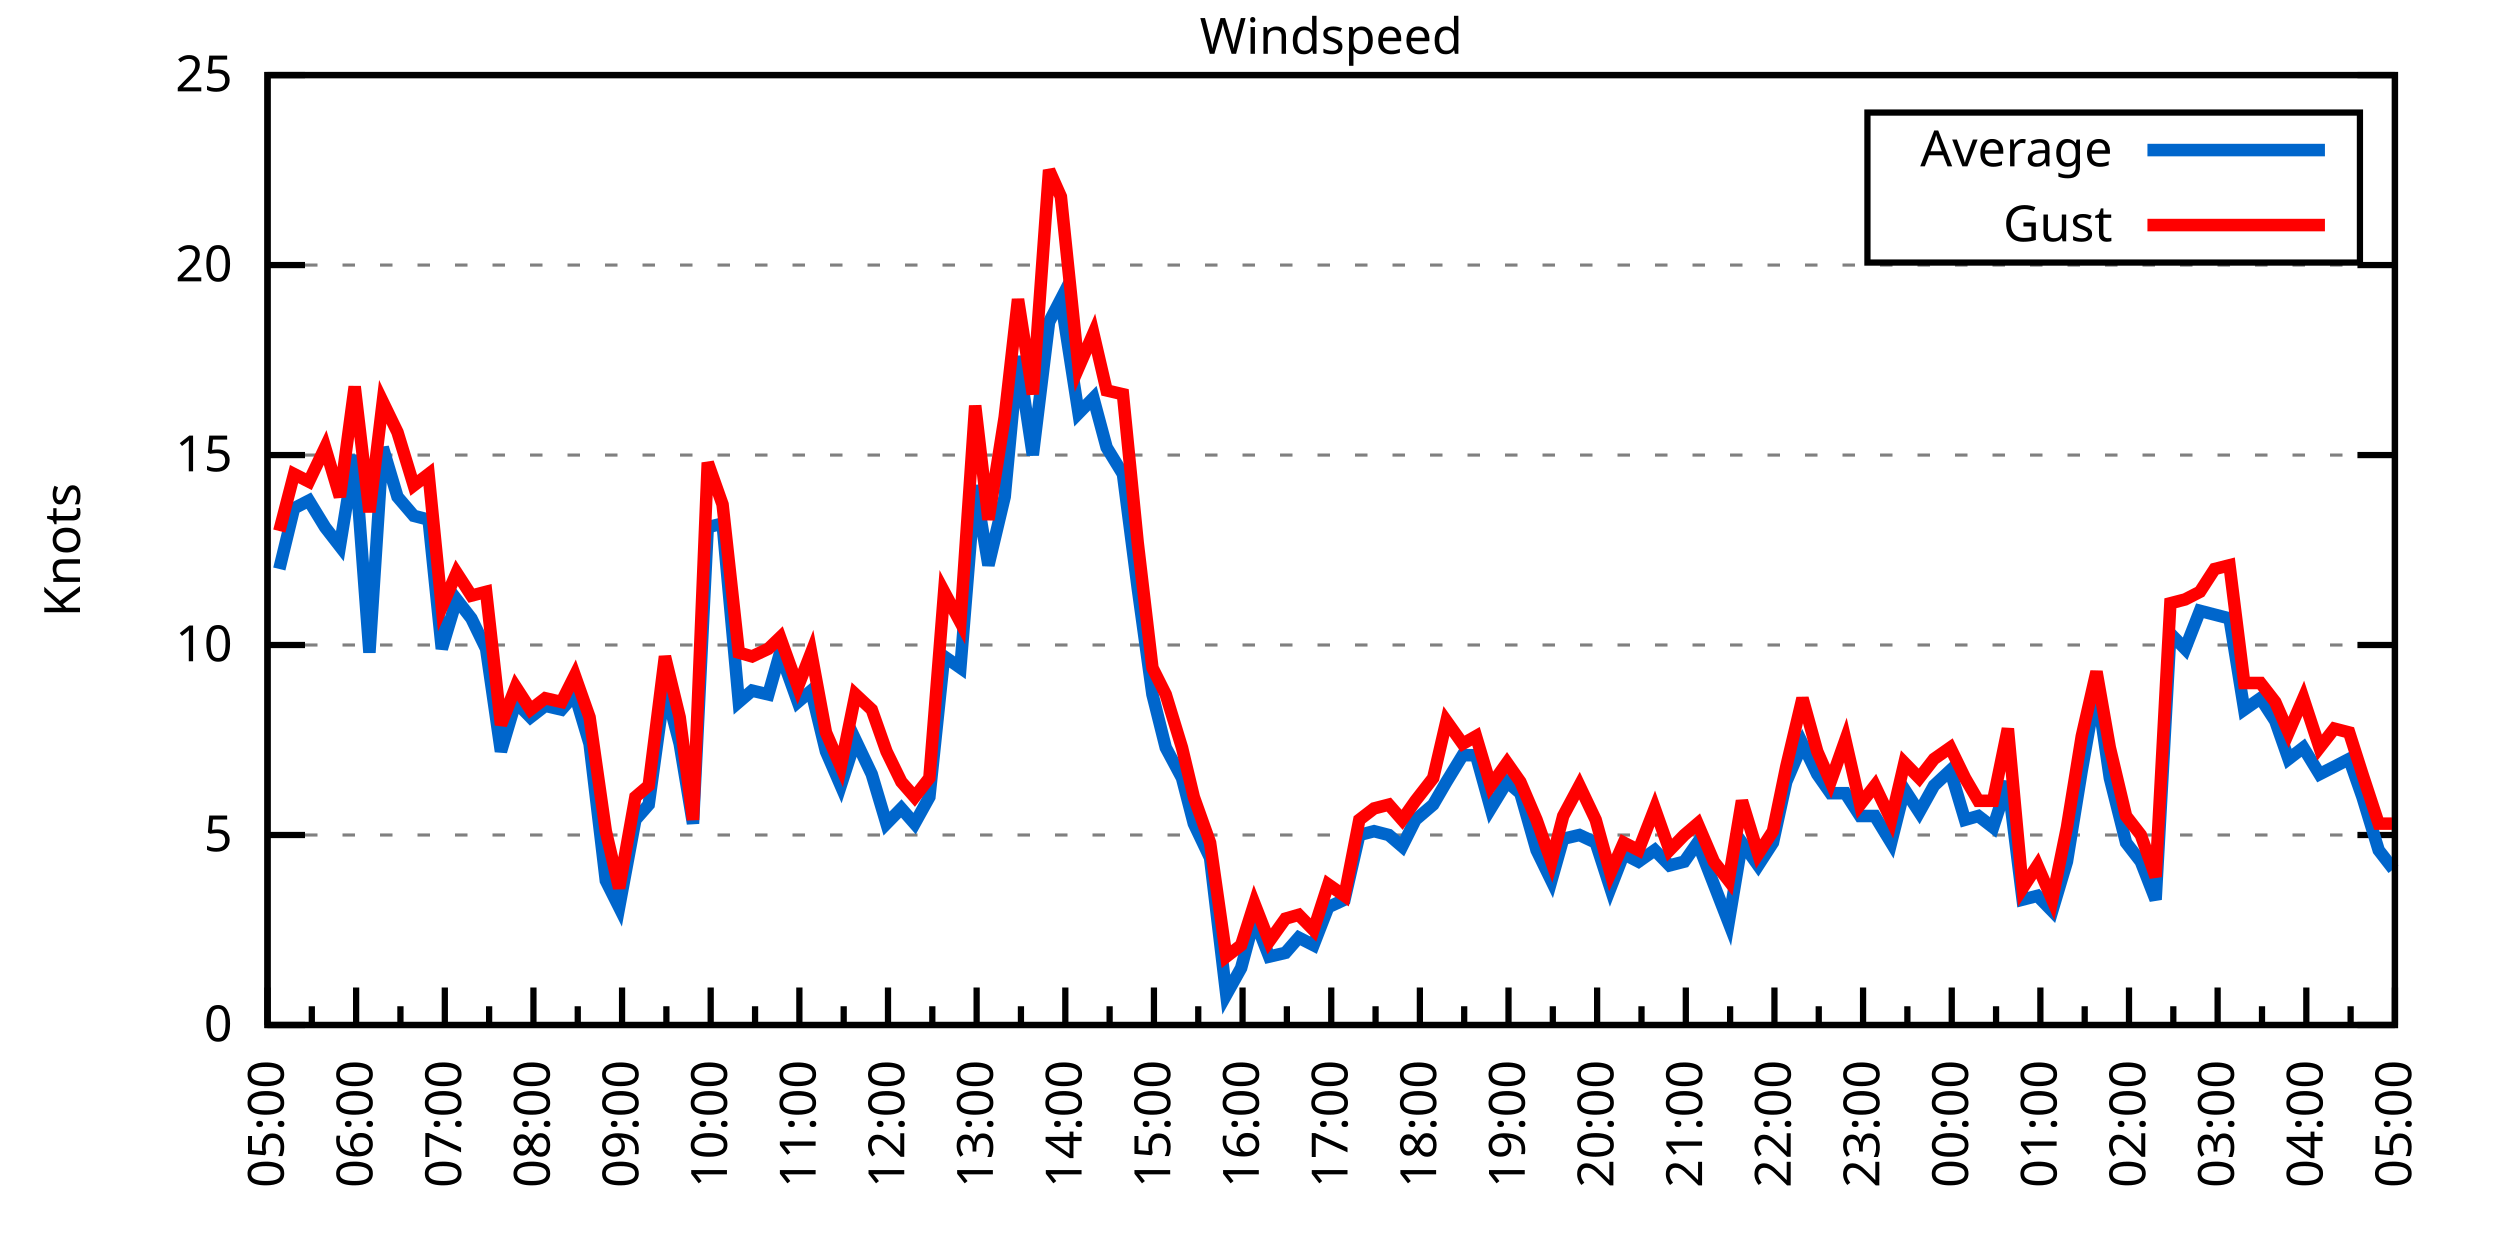
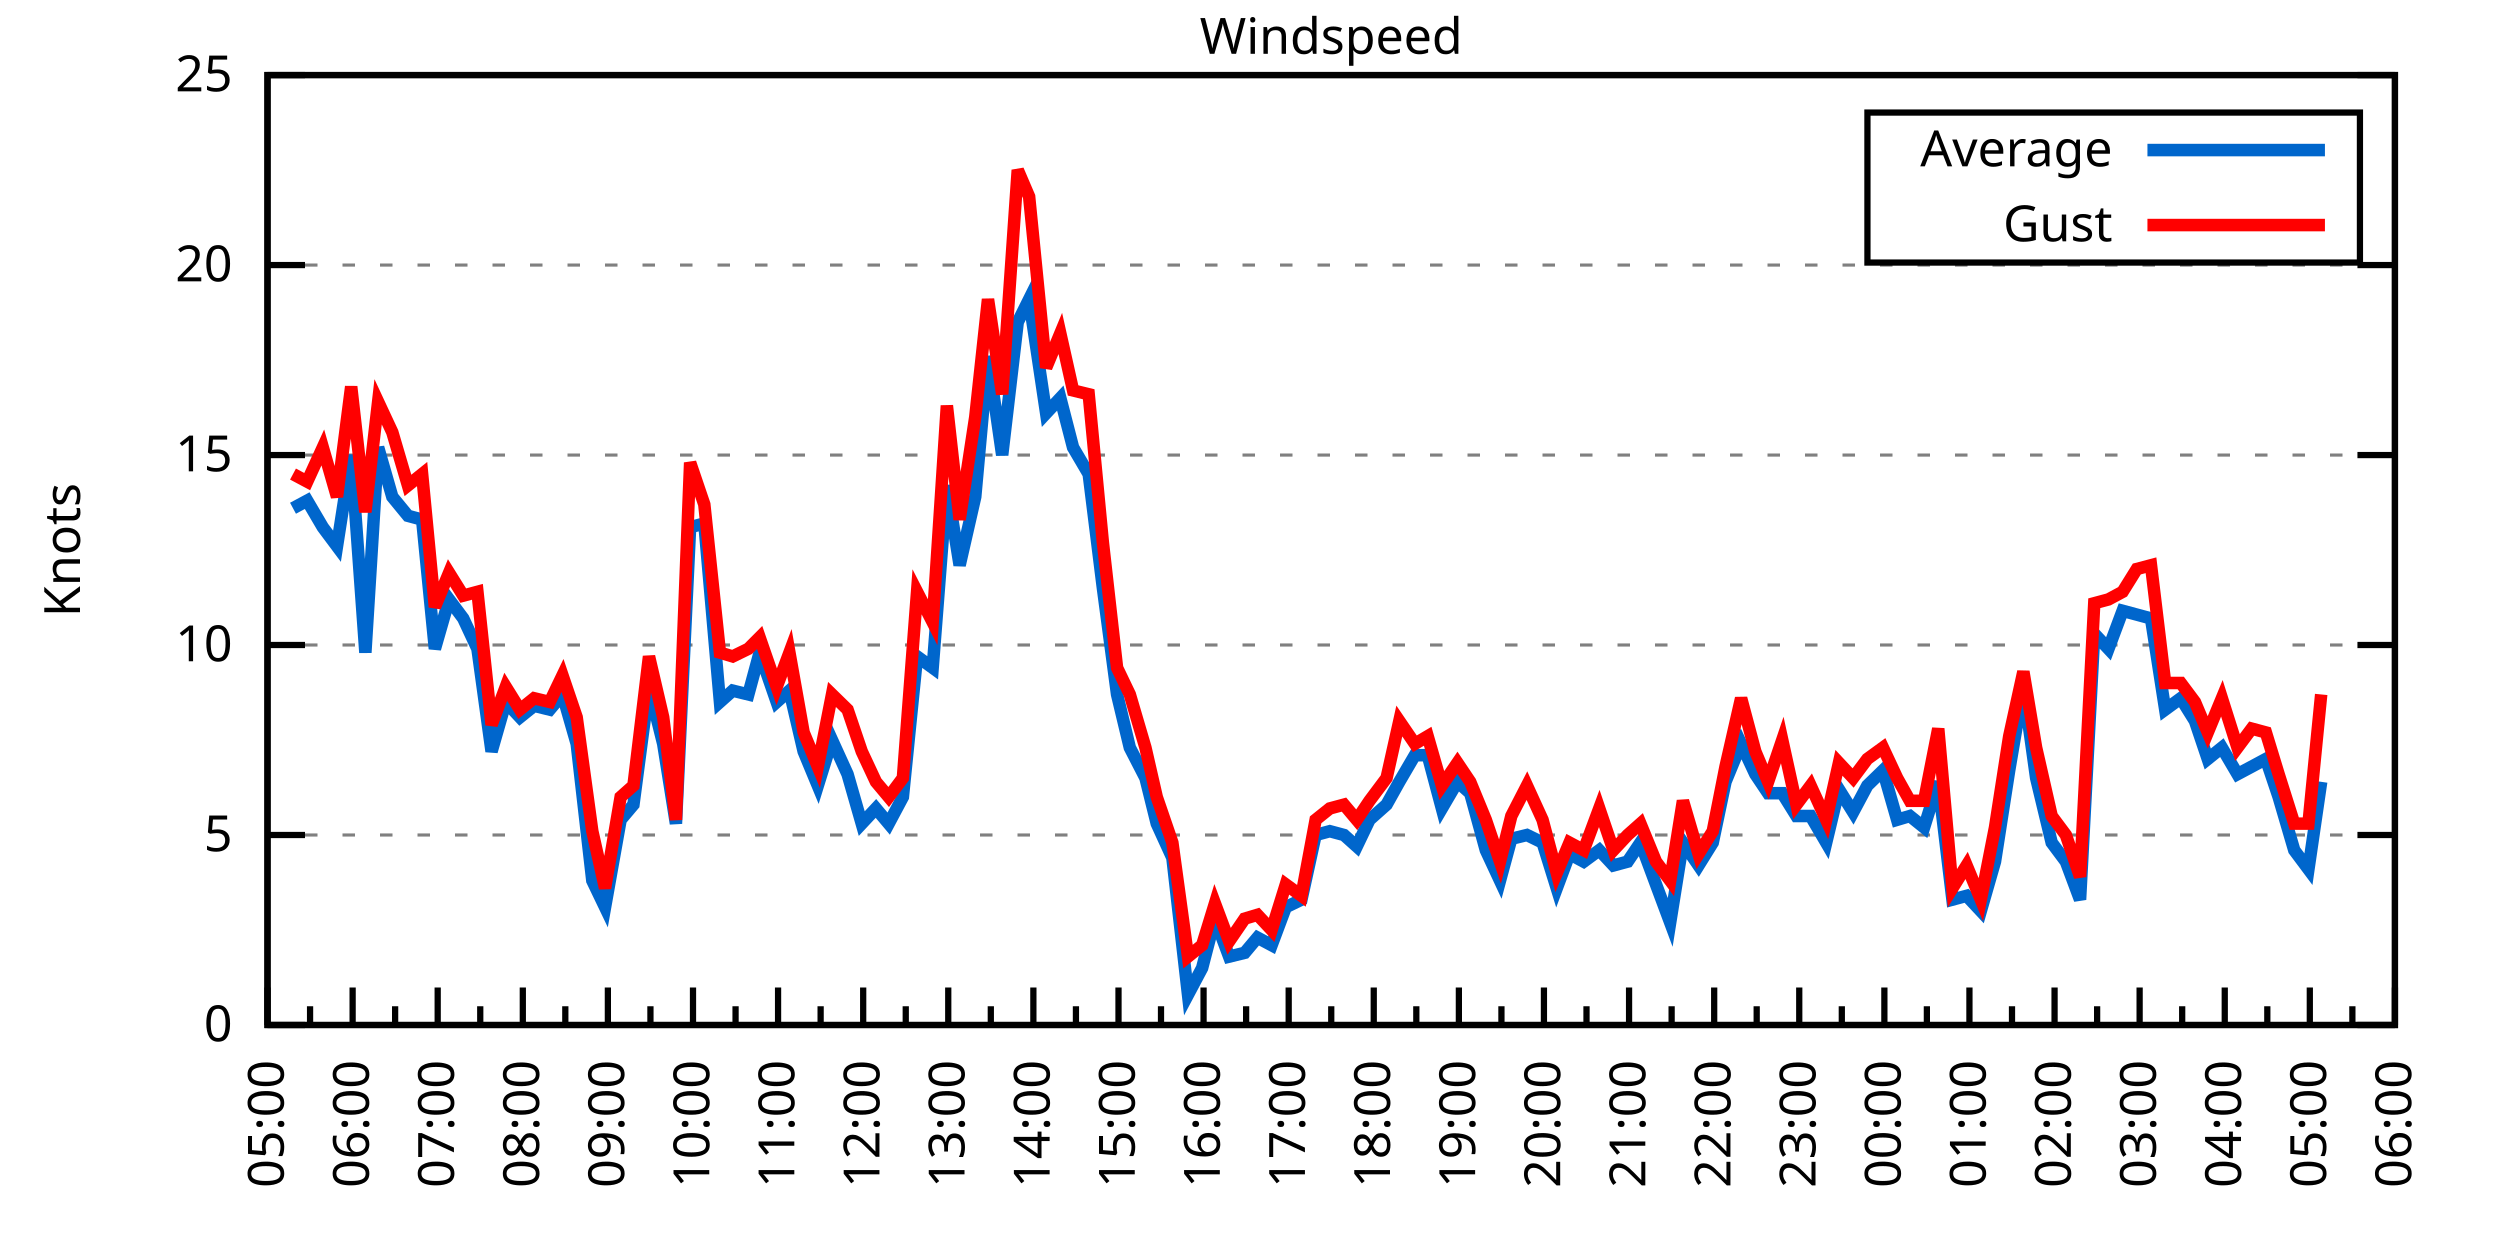
<svg xmlns="http://www.w3.org/2000/svg" xmlns:xlink="http://www.w3.org/1999/xlink" width="400" height="200" viewBox="0 0 400 200">
  <g id="gnuplot_canvas">
    <rect x="0" y="0" width="400" height="200" fill="none" />
    <defs>
      <circle id="gpDot" r="0.5" stroke-width="0.5" stroke="currentColor" />
      <path id="gpPt0" stroke-width="0.333" stroke="currentColor" d="M-1,0 h2 M0,-1 v2" />
      <path id="gpPt1" stroke-width="0.333" stroke="currentColor" d="M-1,-1 L1,1 M1,-1 L-1,1" />
      <path id="gpPt2" stroke-width="0.333" stroke="currentColor" d="M-1,0 L1,0 M0,-1 L0,1 M-1,-1 L1,1 M-1,1 L1,-1" />
      <rect id="gpPt3" stroke-width="0.333" stroke="currentColor" x="-1" y="-1" width="2" height="2" />
      <rect id="gpPt4" stroke-width="0.333" stroke="currentColor" fill="currentColor" x="-1" y="-1" width="2" height="2" />
      <circle id="gpPt5" stroke-width="0.333" stroke="currentColor" cx="0" cy="0" r="1" />
      <use xlink:href="#gpPt5" id="gpPt6" fill="currentColor" stroke="none" />
      <path id="gpPt7" stroke-width="0.333" stroke="currentColor" d="M0,-1.33 L-1.33,0.67 L1.33,0.67 z" />
      <use xlink:href="#gpPt7" id="gpPt8" fill="currentColor" stroke="none" />
      <use xlink:href="#gpPt7" id="gpPt9" stroke="currentColor" transform="rotate(180)" />
      <use xlink:href="#gpPt9" id="gpPt10" fill="currentColor" stroke="none" />
      <use xlink:href="#gpPt3" id="gpPt11" stroke="currentColor" transform="rotate(45)" />
      <use xlink:href="#gpPt11" id="gpPt12" fill="currentColor" stroke="none" />
      <path id="gpPt13" stroke-width="0.333" stroke="currentColor" d="M0,1.330 L1.265,0.411 L0.782,-1.067 L-0.782,-1.076 L-1.265,0.411 z" />
      <use xlink:href="#gpPt13" id="gpPt14" fill="currentColor" stroke="none" />
      <filter id="textbox" filterUnits="objectBoundingBox" x="0" y="0" height="1" width="1">
        <feFlood flood-color="white" flood-opacity="1" result="bgnd" />
        <feComposite in="SourceGraphic" in2="bgnd" operator="atop" />
      </filter>
      <filter id="greybox" filterUnits="objectBoundingBox" x="0" y="0" height="1" width="1">
        <feFlood flood-color="lightgrey" flood-opacity="1" result="grey" />
        <feComposite in="SourceGraphic" in2="grey" operator="atop" />
      </filter>
    </defs>
    <g fill="none" color="white" stroke="currentColor" stroke-width="1.00" stroke-linecap="butt" stroke-linejoin="miter">
</g>
    <g fill="none" color="black" stroke="currentColor" stroke-width="1.00" stroke-linecap="butt" stroke-linejoin="miter">
      <g stroke="none" shape-rendering="crispEdges">
        <polygon fill="rgb(255, 255, 255)" points="42.80,164.00 383.18,164.00 383.18,12.02 42.80,12.02 " />
      </g>
    </g>
    <g fill="none" color="black" stroke="currentColor" stroke-width="1.00" stroke-linecap="butt" stroke-linejoin="miter">
</g>
    <g fill="none" color="black" stroke="black" stroke-width="0.50" stroke-linecap="butt" stroke-linejoin="miter">
</g>
    <g fill="none" color="gray" stroke="currentColor" stroke-width="0.50" stroke-linecap="butt" stroke-linejoin="miter">
      <path stroke="gray" stroke-dasharray="2,4" class="gridline" d="M42.80,164.00 L383.19,164.00  " />
    </g>
    <g fill="none" color="gray" stroke="gray" stroke-width="1.00" stroke-linecap="butt" stroke-linejoin="miter">
</g>
    <g fill="none" color="black" stroke="currentColor" stroke-width="1.00" stroke-linecap="butt" stroke-linejoin="miter">
      <path stroke="black" d="M42.80,164.00 L48.80,164.00 M383.19,164.00 L377.19,164.00  " />
      <g transform="translate(37.20,166.60)" stroke="none" fill="black" font-family="Sans" font-size="8.00" text-anchor="end">
        <text>
          <tspan font-family="Sans"> 0</tspan>
        </text>
      </g>
    </g>
    <g fill="none" color="black" stroke="currentColor" stroke-width="1.00" stroke-linecap="butt" stroke-linejoin="miter">
</g>
    <g fill="none" color="black" stroke="black" stroke-width="0.50" stroke-linecap="butt" stroke-linejoin="miter">
</g>
    <g fill="none" color="gray" stroke="currentColor" stroke-width="0.50" stroke-linecap="butt" stroke-linejoin="miter">
      <path stroke="gray" stroke-dasharray="2,4" class="gridline" d="M42.80,133.60 L383.19,133.60  " />
    </g>
    <g fill="none" color="gray" stroke="gray" stroke-width="1.00" stroke-linecap="butt" stroke-linejoin="miter">
</g>
    <g fill="none" color="black" stroke="currentColor" stroke-width="1.00" stroke-linecap="butt" stroke-linejoin="miter">
      <path stroke="black" d="M42.80,133.60 L48.80,133.60 M383.19,133.60 L377.19,133.60  " />
      <g transform="translate(37.20,136.20)" stroke="none" fill="black" font-family="Sans" font-size="8.00" text-anchor="end">
        <text>
          <tspan font-family="Sans"> 5</tspan>
        </text>
      </g>
    </g>
    <g fill="none" color="black" stroke="currentColor" stroke-width="1.00" stroke-linecap="butt" stroke-linejoin="miter">
</g>
    <g fill="none" color="black" stroke="black" stroke-width="0.50" stroke-linecap="butt" stroke-linejoin="miter">
</g>
    <g fill="none" color="gray" stroke="currentColor" stroke-width="0.50" stroke-linecap="butt" stroke-linejoin="miter">
      <path stroke="gray" stroke-dasharray="2,4" class="gridline" d="M42.80,103.20 L383.19,103.20  " />
    </g>
    <g fill="none" color="gray" stroke="gray" stroke-width="1.00" stroke-linecap="butt" stroke-linejoin="miter">
</g>
    <g fill="none" color="black" stroke="currentColor" stroke-width="1.00" stroke-linecap="butt" stroke-linejoin="miter">
      <path stroke="black" d="M42.80,103.20 L48.80,103.20 M383.19,103.20 L377.19,103.20  " />
      <g transform="translate(37.20,105.80)" stroke="none" fill="black" font-family="Sans" font-size="8.00" text-anchor="end">
        <text>
          <tspan font-family="Sans"> 10</tspan>
        </text>
      </g>
    </g>
    <g fill="none" color="black" stroke="currentColor" stroke-width="1.00" stroke-linecap="butt" stroke-linejoin="miter">
</g>
    <g fill="none" color="black" stroke="black" stroke-width="0.50" stroke-linecap="butt" stroke-linejoin="miter">
</g>
    <g fill="none" color="gray" stroke="currentColor" stroke-width="0.50" stroke-linecap="butt" stroke-linejoin="miter">
      <path stroke="gray" stroke-dasharray="2,4" class="gridline" d="M42.80,72.81 L383.19,72.81  " />
    </g>
    <g fill="none" color="gray" stroke="gray" stroke-width="1.00" stroke-linecap="butt" stroke-linejoin="miter">
</g>
    <g fill="none" color="black" stroke="currentColor" stroke-width="1.00" stroke-linecap="butt" stroke-linejoin="miter">
      <path stroke="black" d="M42.80,72.81 L48.80,72.81 M383.19,72.81 L377.19,72.81  " />
      <g transform="translate(37.20,75.41)" stroke="none" fill="black" font-family="Sans" font-size="8.00" text-anchor="end">
        <text>
          <tspan font-family="Sans"> 15</tspan>
        </text>
      </g>
    </g>
    <g fill="none" color="black" stroke="currentColor" stroke-width="1.00" stroke-linecap="butt" stroke-linejoin="miter">
</g>
    <g fill="none" color="black" stroke="black" stroke-width="0.50" stroke-linecap="butt" stroke-linejoin="miter">
</g>
    <g fill="none" color="gray" stroke="currentColor" stroke-width="0.50" stroke-linecap="butt" stroke-linejoin="miter">
      <path stroke="gray" stroke-dasharray="2,4" class="gridline" d="M42.80,42.41 L383.19,42.41  " />
    </g>
    <g fill="none" color="gray" stroke="gray" stroke-width="1.00" stroke-linecap="butt" stroke-linejoin="miter">
</g>
    <g fill="none" color="black" stroke="currentColor" stroke-width="1.00" stroke-linecap="butt" stroke-linejoin="miter">
      <path stroke="black" d="M42.80,42.41 L48.80,42.41 M383.19,42.41 L377.19,42.41  " />
      <g transform="translate(37.20,45.01)" stroke="none" fill="black" font-family="Sans" font-size="8.00" text-anchor="end">
        <text>
          <tspan font-family="Sans"> 20</tspan>
        </text>
      </g>
    </g>
    <g fill="none" color="black" stroke="currentColor" stroke-width="1.00" stroke-linecap="butt" stroke-linejoin="miter">
</g>
    <g fill="none" color="black" stroke="black" stroke-width="0.50" stroke-linecap="butt" stroke-linejoin="miter">
</g>
    <g fill="none" color="gray" stroke="currentColor" stroke-width="0.50" stroke-linecap="butt" stroke-linejoin="miter">
      <path stroke="gray" stroke-dasharray="2,4" class="gridline" d="M42.80,12.01 L383.19,12.01  " />
    </g>
    <g fill="none" color="gray" stroke="gray" stroke-width="1.00" stroke-linecap="butt" stroke-linejoin="miter">
</g>
    <g fill="none" color="black" stroke="currentColor" stroke-width="1.00" stroke-linecap="butt" stroke-linejoin="miter">
      <path stroke="black" d="M42.80,12.01 L48.80,12.01 M383.19,12.01 L377.19,12.01  " />
      <g transform="translate(37.20,14.61)" stroke="none" fill="black" font-family="Sans" font-size="8.00" text-anchor="end">
        <text>
          <tspan font-family="Sans"> 25</tspan>
        </text>
      </g>
    </g>
    <g fill="none" color="black" stroke="currentColor" stroke-width="1.00" stroke-linecap="butt" stroke-linejoin="miter">
      <path stroke="black" d="M42.80,164.00 L42.80,158.00  " />
      <g transform="translate(45.40,169.60) rotate(270)" stroke="none" fill="black" font-family="Sans" font-size="8.00" text-anchor="end">
        <text>
          <tspan font-family="Sans">05:00</tspan>
        </text>
      </g>
    </g>
    <g fill="none" color="black" stroke="currentColor" stroke-width="1.00" stroke-linecap="butt" stroke-linejoin="miter">
-       <path stroke="black" d="M49.89,164.00 L49.89,161.00 M56.98,164.00 L56.98,158.00  " />
-       <g transform="translate(59.58,169.60) rotate(270)" stroke="none" fill="black" font-family="Sans" font-size="8.00" text-anchor="end">
+       <path stroke="black" d="M49.61,164.00 L49.61,161.00 M56.42,164.00 L56.42,158.00  " />
+       <g transform="translate(59.02,169.60) rotate(270)" stroke="none" fill="black" font-family="Sans" font-size="8.00" text-anchor="end">
        <text>
          <tspan font-family="Sans">06:00</tspan>
        </text>
      </g>
    </g>
    <g fill="none" color="black" stroke="currentColor" stroke-width="1.00" stroke-linecap="butt" stroke-linejoin="miter">
-       <path stroke="black" d="M64.07,164.00 L64.07,161.00 M71.17,164.00 L71.17,158.00  " />
-       <g transform="translate(73.77,169.60) rotate(270)" stroke="none" fill="black" font-family="Sans" font-size="8.00" text-anchor="end">
+       <path stroke="black" d="M63.22,164.00 L63.22,161.00 M70.03,164.00 L70.03,158.00  " />
+       <g transform="translate(72.63,169.60) rotate(270)" stroke="none" fill="black" font-family="Sans" font-size="8.00" text-anchor="end">
        <text>
          <tspan font-family="Sans">07:00</tspan>
        </text>
      </g>
    </g>
    <g fill="none" color="black" stroke="currentColor" stroke-width="1.00" stroke-linecap="butt" stroke-linejoin="miter">
-       <path stroke="black" d="M78.26,164.00 L78.26,161.00 M85.35,164.00 L85.35,158.00  " />
-       <g transform="translate(87.95,169.60) rotate(270)" stroke="none" fill="black" font-family="Sans" font-size="8.00" text-anchor="end">
+       <path stroke="black" d="M76.84,164.00 L76.84,161.00 M83.65,164.00 L83.65,158.00  " />
+       <g transform="translate(86.25,169.60) rotate(270)" stroke="none" fill="black" font-family="Sans" font-size="8.00" text-anchor="end">
        <text>
          <tspan font-family="Sans">08:00</tspan>
        </text>
      </g>
    </g>
    <g fill="none" color="black" stroke="currentColor" stroke-width="1.00" stroke-linecap="butt" stroke-linejoin="miter">
-       <path stroke="black" d="M92.44,164.00 L92.44,161.00 M99.53,164.00 L99.53,158.00  " />
-       <g transform="translate(102.13,169.60) rotate(270)" stroke="none" fill="black" font-family="Sans" font-size="8.00" text-anchor="end">
+       <path stroke="black" d="M90.45,164.00 L90.45,161.00 M97.26,164.00 L97.26,158.00  " />
+       <g transform="translate(99.86,169.60) rotate(270)" stroke="none" fill="black" font-family="Sans" font-size="8.00" text-anchor="end">
        <text>
          <tspan font-family="Sans">09:00</tspan>
        </text>
      </g>
    </g>
    <g fill="none" color="black" stroke="currentColor" stroke-width="1.00" stroke-linecap="butt" stroke-linejoin="miter">
-       <path stroke="black" d="M106.62,164.00 L106.62,161.00 M113.71,164.00 L113.71,158.00  " />
-       <g transform="translate(116.31,169.60) rotate(270)" stroke="none" fill="black" font-family="Sans" font-size="8.00" text-anchor="end">
+       <path stroke="black" d="M104.07,164.00 L104.07,161.00 M110.88,164.00 L110.88,158.00  " />
+       <g transform="translate(113.48,169.60) rotate(270)" stroke="none" fill="black" font-family="Sans" font-size="8.00" text-anchor="end">
        <text>
          <tspan font-family="Sans">10:00</tspan>
        </text>
      </g>
    </g>
    <g fill="none" color="black" stroke="currentColor" stroke-width="1.00" stroke-linecap="butt" stroke-linejoin="miter">
-       <path stroke="black" d="M120.81,164.00 L120.81,161.00 M127.90,164.00 L127.90,158.00  " />
-       <g transform="translate(130.50,169.60) rotate(270)" stroke="none" fill="black" font-family="Sans" font-size="8.00" text-anchor="end">
+       <path stroke="black" d="M117.69,164.00 L117.69,161.00 M124.49,164.00 L124.49,158.00  " />
+       <g transform="translate(127.09,169.60) rotate(270)" stroke="none" fill="black" font-family="Sans" font-size="8.00" text-anchor="end">
        <text>
          <tspan font-family="Sans">11:00</tspan>
        </text>
      </g>
    </g>
    <g fill="none" color="black" stroke="currentColor" stroke-width="1.00" stroke-linecap="butt" stroke-linejoin="miter">
-       <path stroke="black" d="M134.99,164.00 L134.99,161.00 M142.08,164.00 L142.08,158.00  " />
-       <g transform="translate(144.68,169.60) rotate(270)" stroke="none" fill="black" font-family="Sans" font-size="8.00" text-anchor="end">
+       <path stroke="black" d="M131.30,164.00 L131.30,161.00 M138.11,164.00 L138.11,158.00  " />
+       <g transform="translate(140.71,169.60) rotate(270)" stroke="none" fill="black" font-family="Sans" font-size="8.00" text-anchor="end">
        <text>
          <tspan font-family="Sans">12:00</tspan>
        </text>
      </g>
    </g>
    <g fill="none" color="black" stroke="currentColor" stroke-width="1.00" stroke-linecap="butt" stroke-linejoin="miter">
-       <path stroke="black" d="M149.17,164.00 L149.17,161.00 M156.26,164.00 L156.26,158.00  " />
-       <g transform="translate(158.86,169.60) rotate(270)" stroke="none" fill="black" font-family="Sans" font-size="8.00" text-anchor="end">
+       <path stroke="black" d="M144.92,164.00 L144.92,161.00 M151.72,164.00 L151.72,158.00  " />
+       <g transform="translate(154.32,169.60) rotate(270)" stroke="none" fill="black" font-family="Sans" font-size="8.00" text-anchor="end">
        <text>
          <tspan font-family="Sans">13:00</tspan>
        </text>
      </g>
    </g>
    <g fill="none" color="black" stroke="currentColor" stroke-width="1.00" stroke-linecap="butt" stroke-linejoin="miter">
-       <path stroke="black" d="M163.35,164.00 L163.35,161.00 M170.45,164.00 L170.45,158.00  " />
-       <g transform="translate(173.05,169.60) rotate(270)" stroke="none" fill="black" font-family="Sans" font-size="8.00" text-anchor="end">
+       <path stroke="black" d="M158.53,164.00 L158.53,161.00 M165.34,164.00 L165.34,158.00  " />
+       <g transform="translate(167.94,169.60) rotate(270)" stroke="none" fill="black" font-family="Sans" font-size="8.00" text-anchor="end">
        <text>
          <tspan font-family="Sans">14:00</tspan>
        </text>
      </g>
    </g>
    <g fill="none" color="black" stroke="currentColor" stroke-width="1.00" stroke-linecap="butt" stroke-linejoin="miter">
-       <path stroke="black" d="M177.54,164.00 L177.54,161.00 M184.63,164.00 L184.63,158.00  " />
-       <g transform="translate(187.23,169.60) rotate(270)" stroke="none" fill="black" font-family="Sans" font-size="8.00" text-anchor="end">
+       <path stroke="black" d="M172.15,164.00 L172.15,161.00 M178.96,164.00 L178.96,158.00  " />
+       <g transform="translate(181.56,169.60) rotate(270)" stroke="none" fill="black" font-family="Sans" font-size="8.00" text-anchor="end">
        <text>
          <tspan font-family="Sans">15:00</tspan>
        </text>
      </g>
    </g>
    <g fill="none" color="black" stroke="currentColor" stroke-width="1.00" stroke-linecap="butt" stroke-linejoin="miter">
-       <path stroke="black" d="M191.72,164.00 L191.72,161.00 M198.81,164.00 L198.81,158.00  " />
-       <g transform="translate(201.41,169.60) rotate(270)" stroke="none" fill="black" font-family="Sans" font-size="8.00" text-anchor="end">
+       <path stroke="black" d="M185.76,164.00 L185.76,161.00 M192.57,164.00 L192.57,158.00  " />
+       <g transform="translate(195.17,169.60) rotate(270)" stroke="none" fill="black" font-family="Sans" font-size="8.00" text-anchor="end">
        <text>
          <tspan font-family="Sans">16:00</tspan>
        </text>
      </g>
    </g>
    <g fill="none" color="black" stroke="currentColor" stroke-width="1.00" stroke-linecap="butt" stroke-linejoin="miter">
-       <path stroke="black" d="M205.90,164.00 L205.90,161.00 M213.00,164.00 L213.00,158.00  " />
-       <g transform="translate(215.60,169.60) rotate(270)" stroke="none" fill="black" font-family="Sans" font-size="8.00" text-anchor="end">
+       <path stroke="black" d="M199.38,164.00 L199.38,161.00 M206.19,164.00 L206.19,158.00  " />
+       <g transform="translate(208.79,169.60) rotate(270)" stroke="none" fill="black" font-family="Sans" font-size="8.00" text-anchor="end">
        <text>
          <tspan font-family="Sans">17:00</tspan>
        </text>
      </g>
    </g>
    <g fill="none" color="black" stroke="currentColor" stroke-width="1.00" stroke-linecap="butt" stroke-linejoin="miter">
-       <path stroke="black" d="M220.09,164.00 L220.09,161.00 M227.18,164.00 L227.18,158.00  " />
-       <g transform="translate(229.78,169.60) rotate(270)" stroke="none" fill="black" font-family="Sans" font-size="8.00" text-anchor="end">
+       <path stroke="black" d="M213.00,164.00 L213.00,161.00 M219.80,164.00 L219.80,158.00  " />
+       <g transform="translate(222.40,169.60) rotate(270)" stroke="none" fill="black" font-family="Sans" font-size="8.00" text-anchor="end">
        <text>
          <tspan font-family="Sans">18:00</tspan>
        </text>
      </g>
    </g>
    <g fill="none" color="black" stroke="currentColor" stroke-width="1.00" stroke-linecap="butt" stroke-linejoin="miter">
-       <path stroke="black" d="M234.27,164.00 L234.27,161.00 M241.36,164.00 L241.36,158.00  " />
-       <g transform="translate(243.96,169.60) rotate(270)" stroke="none" fill="black" font-family="Sans" font-size="8.00" text-anchor="end">
+       <path stroke="black" d="M226.61,164.00 L226.61,161.00 M233.42,164.00 L233.42,158.00  " />
+       <g transform="translate(236.02,169.60) rotate(270)" stroke="none" fill="black" font-family="Sans" font-size="8.00" text-anchor="end">
        <text>
          <tspan font-family="Sans">19:00</tspan>
        </text>
      </g>
    </g>
    <g fill="none" color="black" stroke="currentColor" stroke-width="1.00" stroke-linecap="butt" stroke-linejoin="miter">
-       <path stroke="black" d="M248.45,164.00 L248.45,161.00 M255.54,164.00 L255.54,158.00  " />
-       <g transform="translate(258.14,169.60) rotate(270)" stroke="none" fill="black" font-family="Sans" font-size="8.00" text-anchor="end">
+       <path stroke="black" d="M240.23,164.00 L240.23,161.00 M247.03,164.00 L247.03,158.00  " />
+       <g transform="translate(249.63,169.60) rotate(270)" stroke="none" fill="black" font-family="Sans" font-size="8.00" text-anchor="end">
        <text>
          <tspan font-family="Sans">20:00</tspan>
        </text>
      </g>
    </g>
    <g fill="none" color="black" stroke="currentColor" stroke-width="1.00" stroke-linecap="butt" stroke-linejoin="miter">
-       <path stroke="black" d="M262.64,164.00 L262.64,161.00 M269.73,164.00 L269.73,158.00  " />
-       <g transform="translate(272.33,169.60) rotate(270)" stroke="none" fill="black" font-family="Sans" font-size="8.00" text-anchor="end">
+       <path stroke="black" d="M253.84,164.00 L253.84,161.00 M260.65,164.00 L260.65,158.00  " />
+       <g transform="translate(263.25,169.60) rotate(270)" stroke="none" fill="black" font-family="Sans" font-size="8.00" text-anchor="end">
        <text>
          <tspan font-family="Sans">21:00</tspan>
        </text>
      </g>
    </g>
    <g fill="none" color="black" stroke="currentColor" stroke-width="1.00" stroke-linecap="butt" stroke-linejoin="miter">
-       <path stroke="black" d="M276.82,164.00 L276.82,161.00 M283.91,164.00 L283.91,158.00  " />
-       <g transform="translate(286.51,169.60) rotate(270)" stroke="none" fill="black" font-family="Sans" font-size="8.00" text-anchor="end">
+       <path stroke="black" d="M267.46,164.00 L267.46,161.00 M274.27,164.00 L274.27,158.00  " />
+       <g transform="translate(276.87,169.60) rotate(270)" stroke="none" fill="black" font-family="Sans" font-size="8.00" text-anchor="end">
        <text>
          <tspan font-family="Sans">22:00</tspan>
        </text>
      </g>
    </g>
    <g fill="none" color="black" stroke="currentColor" stroke-width="1.00" stroke-linecap="butt" stroke-linejoin="miter">
-       <path stroke="black" d="M291.00,164.00 L291.00,161.00 M298.09,164.00 L298.09,158.00  " />
-       <g transform="translate(300.69,169.60) rotate(270)" stroke="none" fill="black" font-family="Sans" font-size="8.00" text-anchor="end">
+       <path stroke="black" d="M281.07,164.00 L281.07,161.00 M287.88,164.00 L287.88,158.00  " />
+       <g transform="translate(290.48,169.60) rotate(270)" stroke="none" fill="black" font-family="Sans" font-size="8.00" text-anchor="end">
        <text>
          <tspan font-family="Sans">23:00</tspan>
        </text>
      </g>
    </g>
    <g fill="none" color="black" stroke="currentColor" stroke-width="1.00" stroke-linecap="butt" stroke-linejoin="miter">
-       <path stroke="black" d="M305.18,164.00 L305.18,161.00 M312.28,164.00 L312.28,158.00  " />
-       <g transform="translate(314.88,169.60) rotate(270)" stroke="none" fill="black" font-family="Sans" font-size="8.00" text-anchor="end">
+       <path stroke="black" d="M294.69,164.00 L294.69,161.00 M301.50,164.00 L301.50,158.00  " />
+       <g transform="translate(304.10,169.60) rotate(270)" stroke="none" fill="black" font-family="Sans" font-size="8.00" text-anchor="end">
        <text>
          <tspan font-family="Sans">00:00</tspan>
        </text>
      </g>
    </g>
    <g fill="none" color="black" stroke="currentColor" stroke-width="1.00" stroke-linecap="butt" stroke-linejoin="miter">
-       <path stroke="black" d="M319.37,164.00 L319.37,161.00 M326.46,164.00 L326.46,158.00  " />
-       <g transform="translate(329.06,169.60) rotate(270)" stroke="none" fill="black" font-family="Sans" font-size="8.00" text-anchor="end">
+       <path stroke="black" d="M308.30,164.00 L308.30,161.00 M315.11,164.00 L315.11,158.00  " />
+       <g transform="translate(317.71,169.60) rotate(270)" stroke="none" fill="black" font-family="Sans" font-size="8.00" text-anchor="end">
        <text>
          <tspan font-family="Sans">01:00</tspan>
        </text>
      </g>
    </g>
    <g fill="none" color="black" stroke="currentColor" stroke-width="1.00" stroke-linecap="butt" stroke-linejoin="miter">
-       <path stroke="black" d="M333.55,164.00 L333.55,161.00 M340.64,164.00 L340.64,158.00  " />
-       <g transform="translate(343.24,169.60) rotate(270)" stroke="none" fill="black" font-family="Sans" font-size="8.00" text-anchor="end">
+       <path stroke="black" d="M321.92,164.00 L321.92,161.00 M328.73,164.00 L328.73,158.00  " />
+       <g transform="translate(331.33,169.60) rotate(270)" stroke="none" fill="black" font-family="Sans" font-size="8.00" text-anchor="end">
        <text>
          <tspan font-family="Sans">02:00</tspan>
        </text>
      </g>
    </g>
    <g fill="none" color="black" stroke="currentColor" stroke-width="1.00" stroke-linecap="butt" stroke-linejoin="miter">
-       <path stroke="black" d="M347.73,164.00 L347.73,161.00 M354.82,164.00 L354.82,158.00  " />
-       <g transform="translate(357.42,169.60) rotate(270)" stroke="none" fill="black" font-family="Sans" font-size="8.00" text-anchor="end">
+       <path stroke="black" d="M335.54,164.00 L335.54,161.00 M342.34,164.00 L342.34,158.00  " />
+       <g transform="translate(344.94,169.60) rotate(270)" stroke="none" fill="black" font-family="Sans" font-size="8.00" text-anchor="end">
        <text>
          <tspan font-family="Sans">03:00</tspan>
        </text>
      </g>
    </g>
    <g fill="none" color="black" stroke="currentColor" stroke-width="1.00" stroke-linecap="butt" stroke-linejoin="miter">
-       <path stroke="black" d="M361.92,164.00 L361.92,161.00 M369.01,164.00 L369.01,158.00  " />
-       <g transform="translate(371.61,169.60) rotate(270)" stroke="none" fill="black" font-family="Sans" font-size="8.00" text-anchor="end">
+       <path stroke="black" d="M349.15,164.00 L349.15,161.00 M355.96,164.00 L355.96,158.00  " />
+       <g transform="translate(358.56,169.60) rotate(270)" stroke="none" fill="black" font-family="Sans" font-size="8.00" text-anchor="end">
        <text>
          <tspan font-family="Sans">04:00</tspan>
        </text>
      </g>
    </g>
    <g fill="none" color="black" stroke="currentColor" stroke-width="1.00" stroke-linecap="butt" stroke-linejoin="miter">
-       <path stroke="black" d="M376.10,164.00 L376.10,161.00 M383.19,164.00 L383.19,158.00  " />
+       <path stroke="black" d="M362.77,164.00 L362.77,161.00 M369.57,164.00 L369.57,158.00  " />
+       <g transform="translate(372.17,169.60) rotate(270)" stroke="none" fill="black" font-family="Sans" font-size="8.00" text-anchor="end">
+         <text>
+           <tspan font-family="Sans">05:00</tspan>
+         </text>
+       </g>
+     </g>
+     <g fill="none" color="black" stroke="currentColor" stroke-width="1.00" stroke-linecap="butt" stroke-linejoin="miter">
+       <path stroke="black" d="M376.38,164.00 L376.38,161.00 M383.19,164.00 L383.19,158.00  " />
      <g transform="translate(385.79,169.60) rotate(270)" stroke="none" fill="black" font-family="Sans" font-size="8.00" text-anchor="end">
        <text>
-           <tspan font-family="Sans">05:00</tspan>
+           <tspan font-family="Sans">06:00</tspan>
        </text>
      </g>
    </g>
    <g fill="none" color="black" stroke="currentColor" stroke-width="1.00" stroke-linecap="butt" stroke-linejoin="miter">
</g>
    <g fill="none" color="black" stroke="currentColor" stroke-width="1.00" stroke-linecap="butt" stroke-linejoin="miter">
      <path stroke="black" d="M42.80,12.01 L42.80,164.00 L383.19,164.00 L383.19,12.01 L42.80,12.01 Z  " />
    </g>
    <g fill="none" color="black" stroke="currentColor" stroke-width="1.00" stroke-linecap="butt" stroke-linejoin="miter">
      <g transform="translate(12.80,88.01) rotate(270)" stroke="none" fill="black" font-family="Sans" font-size="8.00" text-anchor="middle">
        <text>
          <tspan font-family="Sans">Knots</tspan>
        </text>
      </g>
    </g>
    <g fill="none" color="black" stroke="currentColor" stroke-width="1.00" stroke-linecap="butt" stroke-linejoin="miter">
</g>
    <g fill="none" color="black" stroke="currentColor" stroke-width="1.00" stroke-linecap="butt" stroke-linejoin="miter">
      <path stroke="black" d="M298.79,42.01 L298.79,18.01 L377.59,18.01 L377.59,42.01 L298.79,42.01 Z  " />
    </g>
    <g id="Windspeed_plot_1">
      <g fill="none" color="white" stroke="black" stroke-width="2.00" stroke-linecap="butt" stroke-linejoin="miter">
</g>
      <g fill="none" color="black" stroke="currentColor" stroke-width="2.00" stroke-linecap="butt" stroke-linejoin="miter">
        <g transform="translate(337.99,26.61)" stroke="none" fill="black" font-family="Sans" font-size="8.00" text-anchor="end">
          <text>
            <tspan font-family="Sans">Average</tspan>
          </text>
        </g>
      </g>
      <g fill="none" color="black" stroke="currentColor" stroke-width="2.00" stroke-linecap="butt" stroke-linejoin="miter">
-         <path stroke="rgb(  0, 102, 204)" d="M343.59,24.01 L371.99,24.01 M44.69,91.04 L47.05,81.32 L49.42,80.10 L52.02,84.36 L54.38,87.40 L56.75,72.81   L59.11,104.42 L61.24,71.59 L63.60,79.49 L66.20,82.53 L68.57,83.14 L70.69,103.81 L73.06,95.91 L75.42,98.95   L77.78,103.81 L80.15,120.23 L82.51,112.32 L84.88,114.76 L87.24,112.93 L89.84,113.54 L91.97,111.11 L94.33,119.01   L96.93,140.90 L99.06,145.15 L101.66,131.17 L103.79,128.74 L106.39,109.89 L108.75,119.01 L110.88,131.78 L113.24,84.36   L115.61,83.75 L118.21,112.32 L120.33,110.50 L122.93,111.11 L124.82,104.42 L127.66,112.32 L129.79,110.50 L132.15,120.23   L134.52,125.70 L136.88,118.40 L139.48,123.87 L141.84,131.78 L144.21,129.35 L146.34,131.78 L148.70,127.52 L151.06,105.03   L153.66,106.85 L156.03,77.67 L158.15,90.44 L160.75,79.49 L162.88,57.00 L165.25,72.81 L167.85,51.53 L169.74,47.88   L172.57,66.12 L174.94,63.69 L177.06,71.59 L179.67,75.85 L182.03,94.08 L184.39,111.11 L186.52,119.62 L189.12,124.48   L191.01,131.78 L193.61,137.25 L196.21,159.14 L198.58,154.88 L200.70,146.98 L203.07,153.06 L205.67,152.45 L207.79,150.02   L210.16,151.23 L212.52,145.15 L215.12,143.94 L217.49,133.60 L219.85,132.99 L222.21,133.60 L224.34,135.43 L226.47,131.17   L229.31,128.74 L231.43,125.09 L234.03,120.83 L236.16,120.83 L238.52,129.35 L241.12,125.09 L243.25,126.91 L245.85,136.03   L248.22,140.90 L250.11,134.21 L252.71,133.60 L255.31,134.82 L257.67,142.11 L259.80,136.64 L262.16,137.86 L264.76,136.03   L267.13,138.47 L269.49,137.86 L271.62,134.82 L274.22,141.51 L276.58,147.59 L278.71,134.82 L281.31,138.47 L283.67,134.82   L285.80,125.09 L288.40,119.01 L290.76,123.87 L292.89,126.91 L295.26,126.91 L297.62,130.56 L299.98,130.56 L302.58,134.82   L304.71,126.31 L307.08,129.95 L309.44,125.70 L312.04,123.27 L314.40,131.17 L316.53,130.56 L318.89,132.39 L321.26,125.09   L323.62,143.94 L325.99,143.33 L328.35,145.76 L330.71,137.86 L333.08,123.27 L335.44,109.89 L337.57,124.48 L340.17,134.82   L342.53,137.86 L344.90,143.94 L347.26,101.38 L349.62,103.81 L351.99,97.73 L354.35,98.34 L356.72,98.95 L359.08,113.54   L361.68,111.72 L364.04,115.36 L366.17,121.44 L368.53,119.62 L371.13,123.87 L373.50,122.66 L375.86,121.44 L377.99,127.52   L380.59,136.03 L382.95,139.07  " />
+         <path stroke="rgb(  0, 102, 204)" d="M343.59,24.01 L371.99,24.01 M46.88,81.32 L49.15,80.10 L51.65,84.36 L53.92,87.40 L56.19,72.81 L58.46,104.42   L60.50,71.59 L62.77,79.49 L65.27,82.53 L67.54,83.14 L69.58,103.81 L71.85,95.91 L74.12,98.95 L76.39,103.81   L78.65,120.23 L80.92,112.32 L83.19,114.76 L85.46,112.93 L87.96,113.54 L90.00,111.11 L92.27,119.01 L94.77,140.90   L96.81,145.15 L99.30,131.17 L101.35,128.74 L103.84,109.89 L106.11,119.01 L108.15,131.78 L110.42,84.36 L112.69,83.75   L115.19,112.32 L117.23,110.50 L119.73,111.11 L121.54,104.42 L124.27,112.32 L126.31,110.50 L128.58,120.23 L130.85,125.70   L133.12,118.40 L135.61,123.87 L137.88,131.78 L140.15,129.35 L142.19,131.78 L144.46,127.52 L146.73,105.03 L149.23,106.85   L151.50,77.67 L153.54,90.44 L156.04,79.49 L158.08,57.00 L160.35,72.81 L162.84,51.53 L164.66,47.88 L167.38,66.12   L169.65,63.69 L171.69,71.59 L174.19,75.85 L176.46,94.08 L178.73,111.11 L180.77,119.62 L183.27,124.48 L185.08,131.78   L187.58,137.25 L190.08,159.14 L192.34,154.88 L194.39,146.98 L196.66,153.06 L199.15,152.45 L201.19,150.02 L203.46,151.23   L205.73,145.15 L208.23,143.94 L210.50,133.60 L212.77,132.99 L215.04,133.60 L217.08,135.43 L219.12,131.17 L221.85,128.74   L223.89,125.09 L226.38,120.83 L228.43,120.83 L230.70,129.35 L233.19,125.09 L235.23,126.91 L237.73,136.03 L240.00,140.90   L241.81,134.21 L244.31,133.60 L246.81,134.82 L249.08,142.11 L251.12,136.64 L253.39,137.86 L255.88,136.03 L258.15,138.47   L260.42,137.86 L262.47,134.82 L264.96,141.51 L267.23,147.59 L269.27,134.82 L271.77,138.47 L274.04,134.82 L276.08,125.09   L278.58,119.01 L280.85,123.87 L282.89,126.91 L285.16,126.91 L287.43,130.56 L289.70,130.56 L292.19,134.82 L294.23,126.31   L296.50,129.95 L298.77,125.70 L301.27,123.27 L303.54,131.17 L305.58,130.56 L307.85,132.39 L310.12,125.09 L312.39,143.94   L314.66,143.33 L316.93,145.76 L319.20,137.86 L321.47,123.27 L323.74,109.89 L325.78,124.48 L328.27,134.82 L330.54,137.86   L332.81,143.94 L335.08,101.38 L337.35,103.81 L339.62,97.73 L341.89,98.34 L344.16,98.95 L346.43,113.54 L348.92,111.72   L351.19,115.36 L353.24,121.44 L355.50,119.62 L358.00,123.87 L360.27,122.66 L362.54,121.44 L364.58,127.52 L367.08,136.03   L369.35,139.07 L371.39,125.09  " />
      </g>
    </g>
    <g id="Windspeed_plot_2">
      <g fill="none" color="black" stroke="currentColor" stroke-width="2.00" stroke-linecap="butt" stroke-linejoin="miter">
        <g transform="translate(337.99,38.61)" stroke="none" fill="black" font-family="Sans" font-size="8.00" text-anchor="end">
          <text>
            <tspan font-family="Sans">Gust</tspan>
          </text>
        </g>
      </g>
      <g fill="none" color="black" stroke="currentColor" stroke-width="2.00" stroke-linecap="butt" stroke-linejoin="miter">
-         <path stroke="rgb(255,   0,   0)" d="M343.59,36.01 L371.99,36.01 M44.69,84.97 L47.05,75.85 L49.42,77.06 L52.02,71.59 L54.38,79.49 L56.75,61.86   L59.11,81.93 L61.24,64.29 L63.60,69.16 L66.20,77.67 L68.57,75.85 L70.69,97.12 L73.06,91.65 L75.42,95.30   L77.78,94.69 L80.15,115.97 L82.51,109.89 L84.88,113.54 L87.24,111.72 L89.84,112.32 L91.97,108.07 L94.33,114.76   L96.93,132.99 L99.06,142.11 L101.66,127.52 L103.79,125.70 L106.39,105.03 L108.75,114.76 L110.88,131.17 L113.24,74.02   L115.61,80.71 L118.21,104.42 L120.33,105.03 L122.93,103.81 L124.82,101.99 L127.66,109.89 L129.79,104.42 L132.15,117.19   L134.52,122.66 L136.88,111.11 L139.48,113.54 L141.84,120.23 L144.21,125.09 L146.34,127.52 L148.70,124.48 L151.06,94.69   L153.66,99.56 L156.03,64.90 L158.15,83.14 L160.75,66.73 L162.88,47.88 L165.25,63.08 L167.85,27.21 L169.74,31.46   L172.57,58.82 L174.94,53.35 L177.06,62.47 L179.67,63.08 L182.03,86.79 L184.39,106.85 L186.52,111.11 L189.12,119.62   L191.01,127.52 L193.61,134.82 L196.21,153.06 L198.58,151.23 L200.70,144.55 L203.07,150.62 L205.67,146.98 L207.79,146.37   L210.16,148.80 L212.52,141.51 L215.12,143.33 L217.49,131.17 L219.85,129.35 L222.21,128.74 L224.34,131.17 L226.47,128.13   L229.31,124.48 L231.43,115.36 L234.03,119.01 L236.16,117.80 L238.52,125.70 L241.12,122.05 L243.25,125.09 L245.85,131.17   L248.22,137.86 L250.11,130.56 L252.71,125.70 L255.31,131.17 L257.67,139.68 L259.80,134.82 L262.16,136.03 L264.76,129.35   L267.13,136.03 L269.49,133.60 L271.62,131.78 L274.22,137.86 L276.58,140.90 L278.71,128.13 L281.31,136.64 L283.67,132.99   L285.80,122.66 L288.40,111.72 L290.76,120.23 L292.89,125.09 L295.26,118.40 L297.62,128.74 L299.98,125.70 L302.58,131.17   L304.71,122.05 L307.08,124.48 L309.44,121.44 L312.04,119.62 L314.40,124.48 L316.53,128.13 L318.89,128.13 L321.26,116.58   L323.62,142.11 L325.99,138.47 L328.35,143.94 L330.71,132.39 L333.08,117.80 L335.44,107.46 L337.57,119.62 L340.17,130.56   L342.53,133.60 L344.90,140.29 L347.26,96.52 L349.62,95.91 L351.99,94.69 L354.35,91.04 L356.72,90.44 L359.08,109.28   L361.68,109.28 L364.04,112.32 L366.17,117.19 L368.53,111.72 L371.13,119.62 L373.50,116.58 L375.86,117.19 L377.99,123.87   L380.59,131.78 L382.95,131.78  " />
+         <path stroke="rgb(255,   0,   0)" d="M343.59,36.01 L371.99,36.01 M46.88,75.85 L49.15,77.06 L51.65,71.59 L53.92,79.49 L56.19,61.86 L58.46,81.93   L60.50,64.29 L62.77,69.16 L65.27,77.67 L67.54,75.85 L69.58,97.12 L71.85,91.65 L74.12,95.30 L76.39,94.69   L78.65,115.97 L80.92,109.89 L83.19,113.54 L85.46,111.72 L87.96,112.32 L90.00,108.07 L92.27,114.76 L94.77,132.99   L96.81,142.11 L99.30,127.52 L101.35,125.70 L103.84,105.03 L106.11,114.76 L108.15,131.17 L110.42,74.02 L112.69,80.71   L115.19,104.42 L117.23,105.03 L119.73,103.81 L121.54,101.99 L124.27,109.89 L126.31,104.42 L128.58,117.19 L130.85,122.66   L133.12,111.11 L135.61,113.54 L137.88,120.23 L140.15,125.09 L142.19,127.52 L144.46,124.48 L146.73,94.69 L149.23,99.56   L151.50,64.90 L153.54,83.14 L156.04,66.73 L158.08,47.88 L160.35,63.08 L162.84,27.21 L164.66,31.46 L167.38,58.82   L169.65,53.35 L171.69,62.47 L174.19,63.08 L176.46,86.79 L178.73,106.85 L180.77,111.11 L183.27,119.62 L185.08,127.52   L187.58,134.82 L190.08,153.06 L192.34,151.23 L194.39,144.55 L196.66,150.62 L199.15,146.98 L201.19,146.37 L203.46,148.80   L205.73,141.51 L208.23,143.33 L210.50,131.17 L212.77,129.35 L215.04,128.74 L217.08,131.17 L219.12,128.13 L221.85,124.48   L223.89,115.36 L226.38,119.01 L228.43,117.80 L230.70,125.70 L233.19,122.05 L235.23,125.09 L237.73,131.17 L240.00,137.86   L241.81,130.56 L244.31,125.70 L246.81,131.17 L249.08,139.68 L251.12,134.82 L253.39,136.03 L255.88,129.35 L258.15,136.03   L260.42,133.60 L262.47,131.78 L264.96,137.86 L267.23,140.90 L269.27,128.13 L271.77,136.64 L274.04,132.99 L276.08,122.66   L278.58,111.72 L280.85,120.23 L282.89,125.09 L285.16,118.40 L287.43,128.74 L289.70,125.70 L292.19,131.17 L294.23,122.05   L296.50,124.48 L298.77,121.44 L301.27,119.62 L303.54,124.48 L305.58,128.13 L307.85,128.13 L310.12,116.58 L312.39,142.11   L314.66,138.47 L316.93,143.94 L319.20,132.39 L321.47,117.80 L323.74,107.46 L325.78,119.62 L328.27,130.56 L330.54,133.60   L332.81,140.29 L335.08,96.52 L337.35,95.91 L339.62,94.69 L341.89,91.04 L344.16,90.44 L346.43,109.28 L348.92,109.28   L351.19,112.32 L353.24,117.19 L355.50,111.72 L358.00,119.62 L360.27,116.58 L362.54,117.19 L364.58,123.87 L367.08,131.78   L369.35,131.78 L371.39,111.11  " />
      </g>
    </g>
    <g fill="none" color="black" stroke="currentColor" stroke-width="2.00" stroke-linecap="butt" stroke-linejoin="miter">
</g>
    <g fill="none" color="black" stroke="black" stroke-width="1.00" stroke-linecap="butt" stroke-linejoin="miter">
</g>
    <g fill="none" color="black" stroke="currentColor" stroke-width="1.00" stroke-linecap="butt" stroke-linejoin="miter">
      <path stroke="black" d="M42.80,12.01 L42.80,164.00 L383.19,164.00 L383.19,12.01 L42.80,12.01 Z  " />
    </g>
    <g fill="none" color="black" stroke="currentColor" stroke-width="1.00" stroke-linecap="butt" stroke-linejoin="miter">
      <g transform="translate(212.99,8.61)" stroke="none" fill="black" font-family="Sans" font-size="8.00" text-anchor="middle">
        <text>
          <tspan font-family="Sans">Windspeed</tspan>
        </text>
      </g>
    </g>
    <g fill="none" color="black" stroke="currentColor" stroke-width="1.00" stroke-linecap="butt" stroke-linejoin="miter">
</g>
  </g>
</svg>
